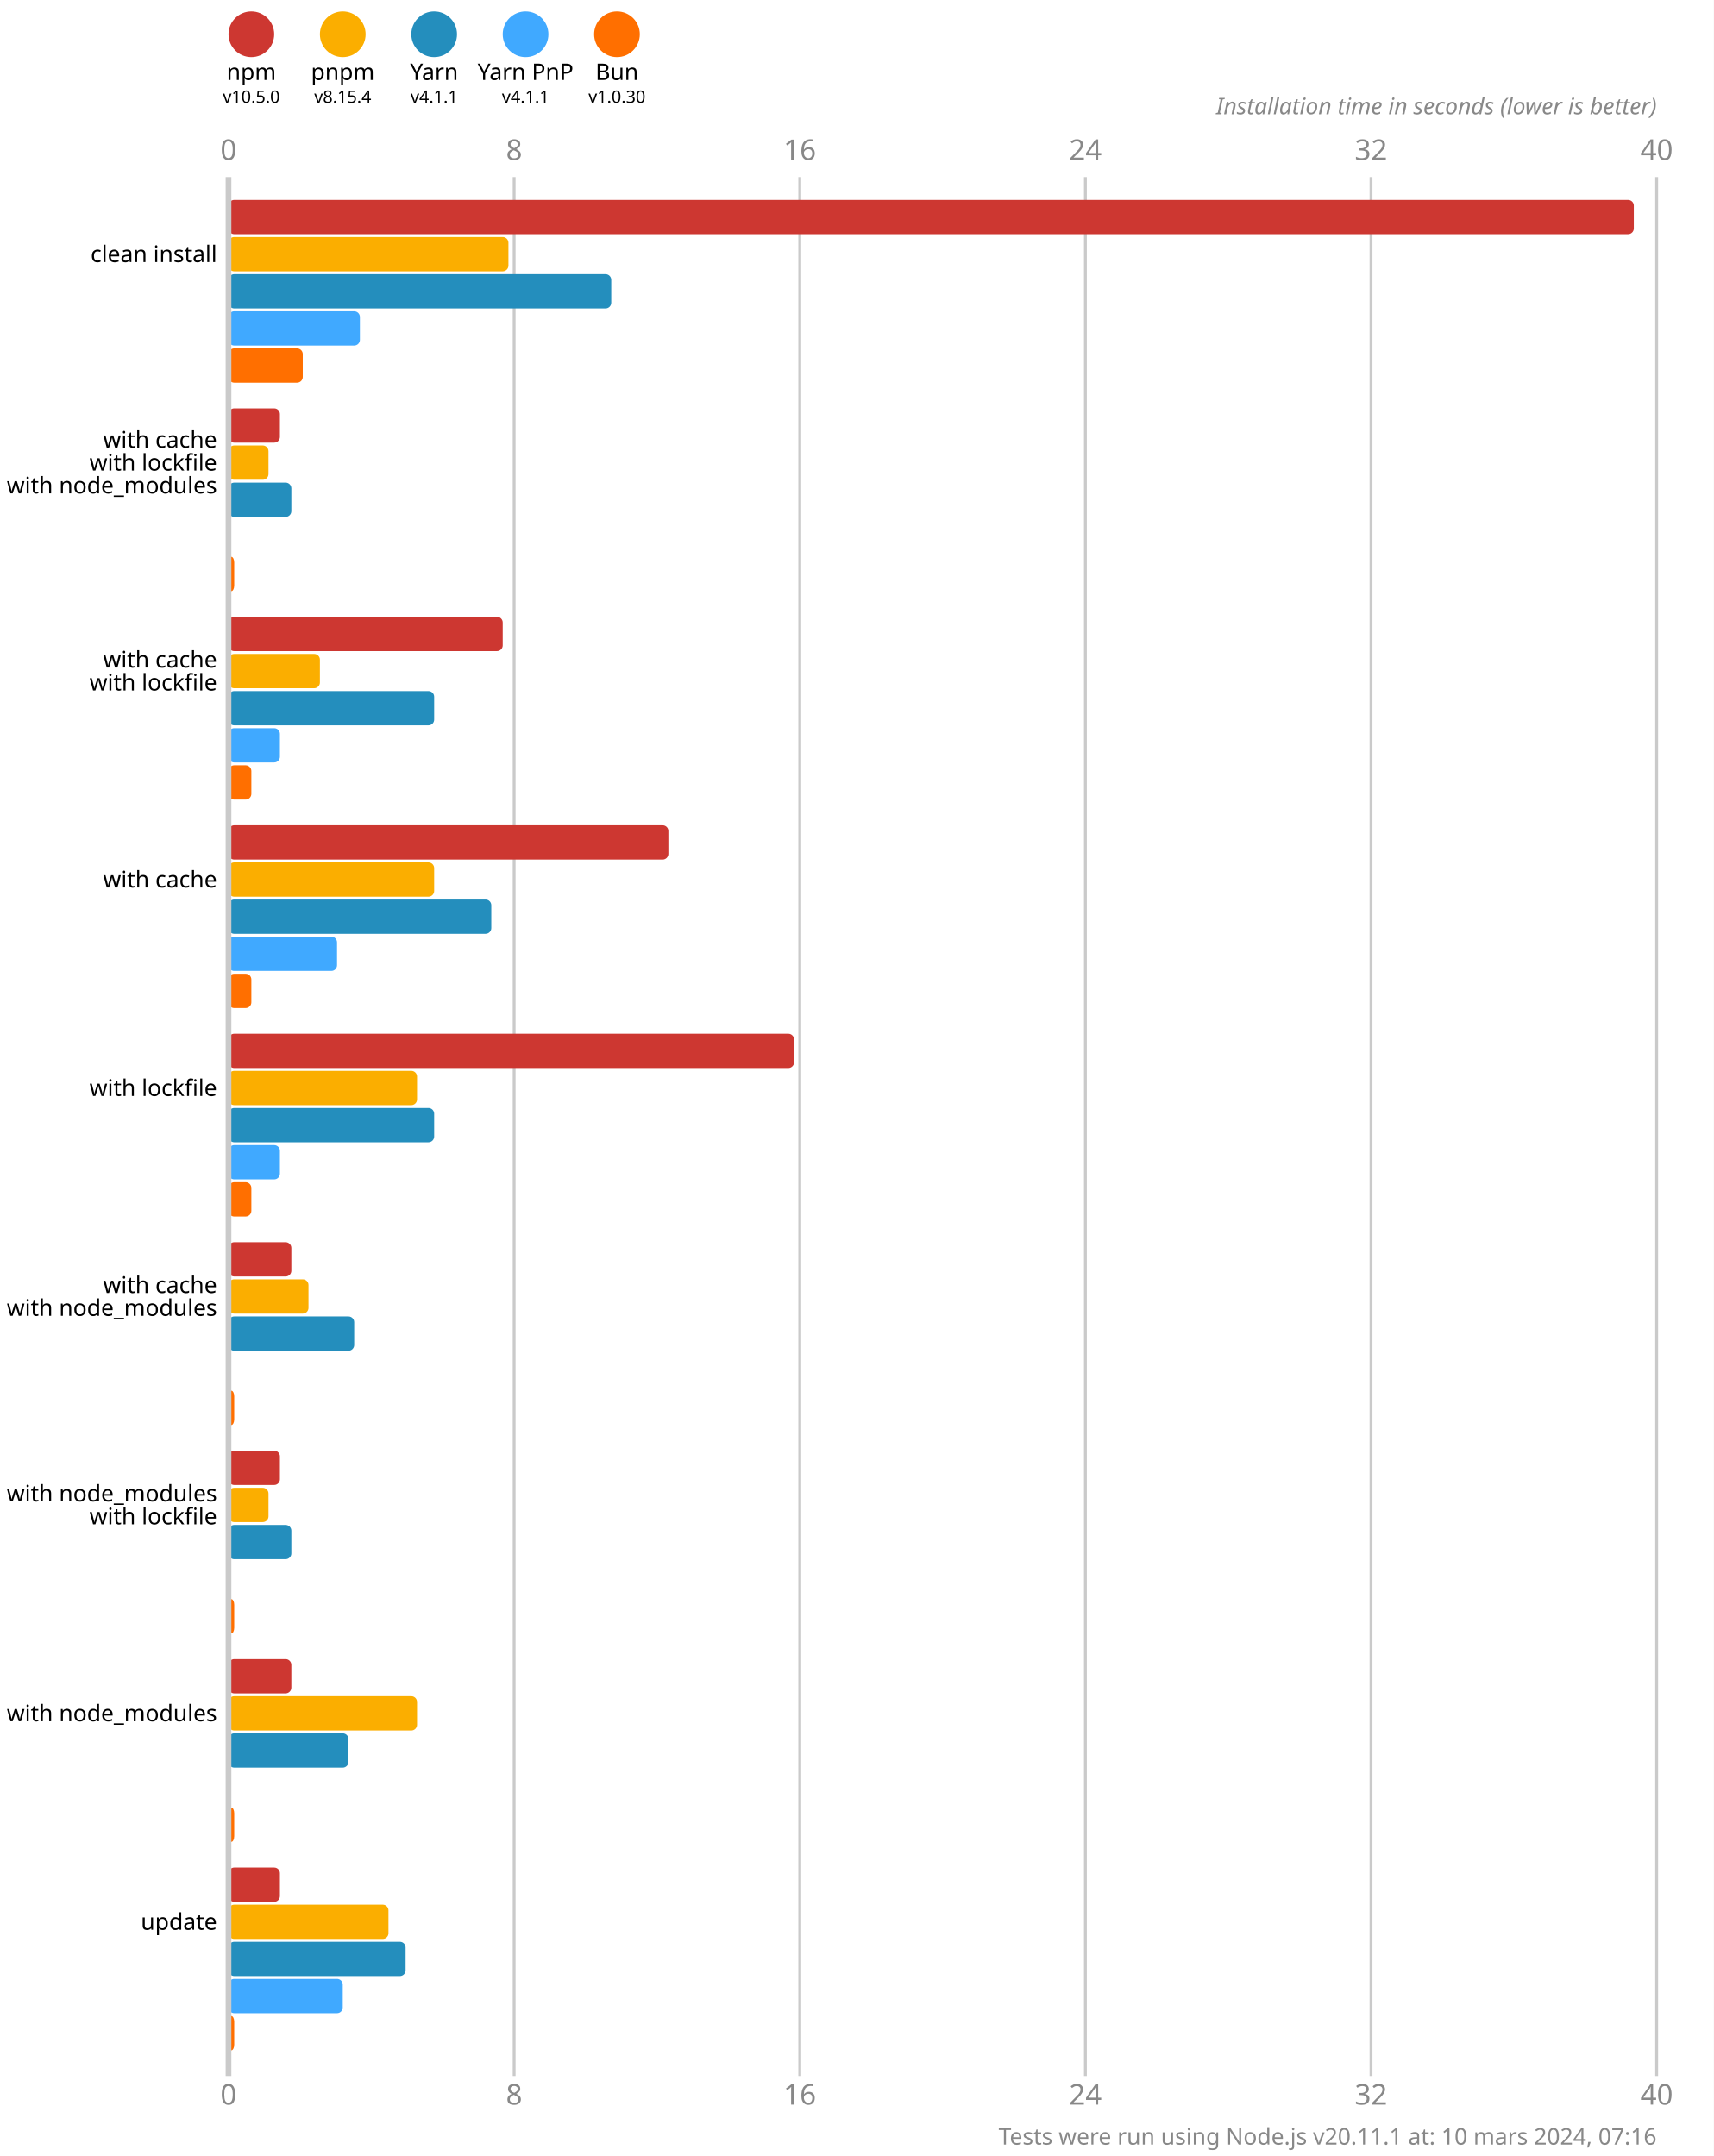
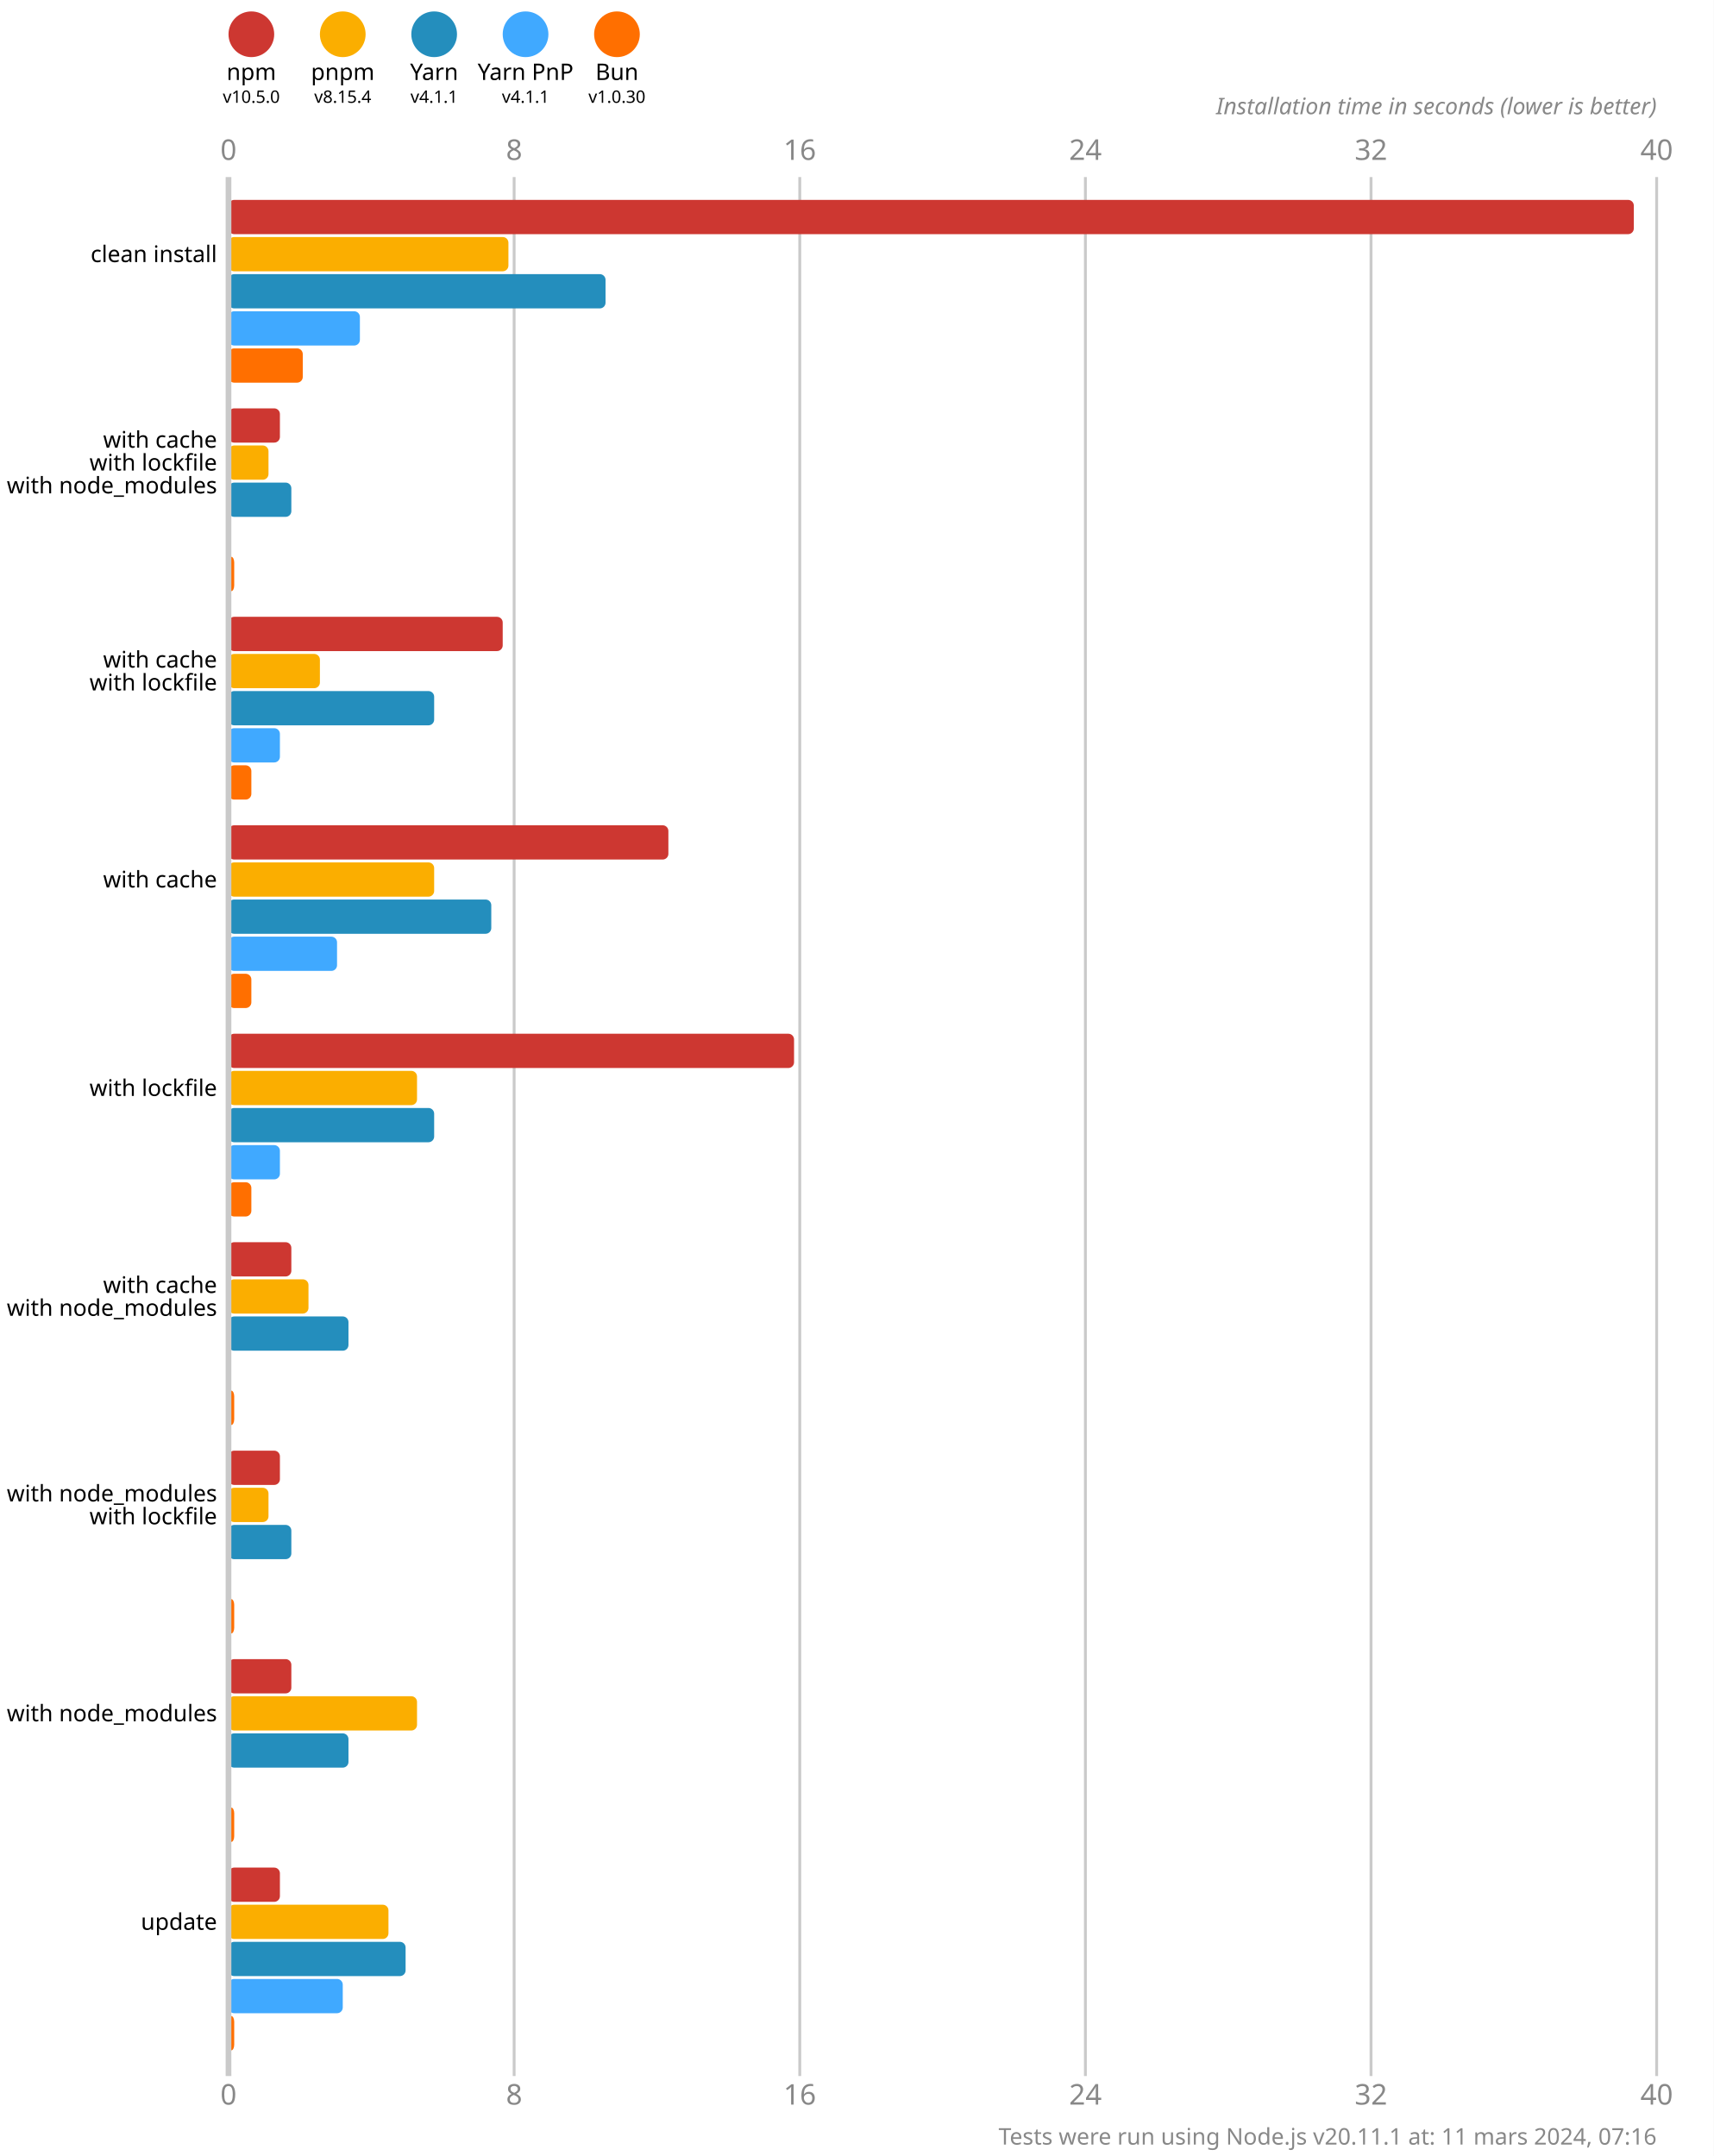
<svg xmlns="http://www.w3.org/2000/svg" version="1.1" viewBox="0 0 300 377.5">
  <style>
    .font { font-family: sans-serif; }
    .s3 { font-size: 3px; }
    .s4 { font-size: 4px; }
    .s5 { font-size: 5px; }
    .line { stroke: #cacaca; }
    .width { stroke-width: 0.5; }
    .text { fill: #888; }
  </style>
  <rect x="0" y="0" width="300" height="377.5" fill="#fff" />
  <circle cx="44" cy="6" r="4" fill="#cd3731" />
  <text x="44" y="14" class="font s4" text-anchor="middle">npm</text>
  <text x="44" y="18" class="font s3" text-anchor="middle">v10.5.0</text>
  <circle cx="60" cy="6" r="4" fill="#fbae00" />
  <text x="60" y="14" class="font s4" text-anchor="middle">pnpm</text>
  <text x="60" y="18" class="font s3" text-anchor="middle">v8.15.4</text>
  <circle cx="76" cy="6" r="4" fill="#248ebd" />
  <text x="76" y="14" class="font s4" text-anchor="middle">Yarn</text>
  <text x="76" y="18" class="font s3" text-anchor="middle">v4.1.1</text>
  <circle cx="92" cy="6" r="4" fill="#40a9ff" />
  <text x="92" y="14" class="font s4" text-anchor="middle">Yarn PnP</text>
  <text x="92" y="18" class="font s3" text-anchor="middle">v4.1.1</text>
  <circle cx="108" cy="6" r="4" fill="#ff6f00" />
  <text x="108" y="14" class="font s4" text-anchor="middle">Bun</text>
  <text x="108" y="18" class="font s3" text-anchor="middle">v1.0.30</text>
  <text x="40" y="28" class="font s5 text" text-anchor="middle">0</text>
  <text x="40" y="368.5" class="font s5 text" text-anchor="middle">0</text>
  <line x1="90" y1="31" x2="90" y2="363.5" class="line width" />
  <text x="90" y="28" class="font s5 text" text-anchor="middle">8</text>
  <text x="90" y="368.5" class="font s5 text" text-anchor="middle">8</text>
  <line x1="140" y1="31" x2="140" y2="363.5" class="line width" />
  <text x="140" y="28" class="font s5 text" text-anchor="middle">16</text>
  <text x="140" y="368.5" class="font s5 text" text-anchor="middle">16</text>
  <line x1="190" y1="31" x2="190" y2="363.5" class="line width" />
  <text x="190" y="28" class="font s5 text" text-anchor="middle">24</text>
  <text x="190" y="368.5" class="font s5 text" text-anchor="middle">24</text>
  <line x1="240" y1="31" x2="240" y2="363.5" class="line width" />
  <text x="240" y="28" class="font s5 text" text-anchor="middle">32</text>
  <text x="240" y="368.5" class="font s5 text" text-anchor="middle">32</text>
  <line x1="290" y1="31" x2="290" y2="363.5" class="line width" />
  <text x="290" y="28" class="font s5 text" text-anchor="middle">40</text>
  <text x="290" y="368.5" class="font s5 text" text-anchor="middle">40</text>
  <text x="290" y="20" class="font s4 text" font-style="italic" text-anchor="end">Installation time in seconds (lower is better)</text>
  <rect x="40" y="35" width="246" height="6" fill="#cd3731" rx="1" ry="1" />
  <rect x="40" y="41.5" width="49" height="6" fill="#fbae00" rx="1" ry="1" />
-   <rect x="40" y="48" width="67" height="6" fill="#248ebd" rx="1" ry="1" />
+   <rect x="40" y="48" width="66" height="6" fill="#248ebd" rx="1" ry="1" />
  <rect x="40" y="54.5" width="23" height="6" fill="#40a9ff" rx="1" ry="1" />
  <rect x="40" y="61" width="13" height="6" fill="#ff6f00" rx="1" ry="1" />
  <rect x="40" y="71.5" width="9" height="6" fill="#cd3731" rx="1" ry="1" />
  <rect x="40" y="78" width="7" height="6" fill="#fbae00" rx="1" ry="1" />
  <rect x="40" y="84.5" width="11" height="6" fill="#248ebd" rx="1" ry="1" />
  <rect x="40" y="91" width="0" height="6" fill="#40a9ff" rx="1" ry="1" />
  <rect x="40" y="97.5" width="1" height="6" fill="#ff6f00" rx="1" ry="1" />
  <rect x="40" y="108" width="48" height="6" fill="#cd3731" rx="1" ry="1" />
  <rect x="40" y="114.5" width="16" height="6" fill="#fbae00" rx="1" ry="1" />
  <rect x="40" y="121" width="36" height="6" fill="#248ebd" rx="1" ry="1" />
  <rect x="40" y="127.5" width="9" height="6" fill="#40a9ff" rx="1" ry="1" />
  <rect x="40" y="134" width="4" height="6" fill="#ff6f00" rx="1" ry="1" />
  <rect x="40" y="144.5" width="77" height="6" fill="#cd3731" rx="1" ry="1" />
  <rect x="40" y="151" width="36" height="6" fill="#fbae00" rx="1" ry="1" />
  <rect x="40" y="157.5" width="46" height="6" fill="#248ebd" rx="1" ry="1" />
  <rect x="40" y="164" width="19" height="6" fill="#40a9ff" rx="1" ry="1" />
  <rect x="40" y="170.5" width="4" height="6" fill="#ff6f00" rx="1" ry="1" />
  <rect x="40" y="181" width="99" height="6" fill="#cd3731" rx="1" ry="1" />
  <rect x="40" y="187.5" width="33" height="6" fill="#fbae00" rx="1" ry="1" />
  <rect x="40" y="194" width="36" height="6" fill="#248ebd" rx="1" ry="1" />
  <rect x="40" y="200.5" width="9" height="6" fill="#40a9ff" rx="1" ry="1" />
  <rect x="40" y="207" width="4" height="6" fill="#ff6f00" rx="1" ry="1" />
  <rect x="40" y="217.5" width="11" height="6" fill="#cd3731" rx="1" ry="1" />
  <rect x="40" y="224" width="14" height="6" fill="#fbae00" rx="1" ry="1" />
-   <rect x="40" y="230.5" width="22" height="6" fill="#248ebd" rx="1" ry="1" />
+   <rect x="40" y="230.5" width="21" height="6" fill="#248ebd" rx="1" ry="1" />
  <rect x="40" y="237" width="0" height="6" fill="#40a9ff" rx="1" ry="1" />
  <rect x="40" y="243.5" width="1" height="6" fill="#ff6f00" rx="1" ry="1" />
  <rect x="40" y="254" width="9" height="6" fill="#cd3731" rx="1" ry="1" />
  <rect x="40" y="260.5" width="7" height="6" fill="#fbae00" rx="1" ry="1" />
  <rect x="40" y="267" width="11" height="6" fill="#248ebd" rx="1" ry="1" />
  <rect x="40" y="273.5" width="0" height="6" fill="#40a9ff" rx="1" ry="1" />
  <rect x="40" y="280" width="1" height="6" fill="#ff6f00" rx="1" ry="1" />
  <rect x="40" y="290.5" width="11" height="6" fill="#cd3731" rx="1" ry="1" />
  <rect x="40" y="297" width="33" height="6" fill="#fbae00" rx="1" ry="1" />
  <rect x="40" y="303.5" width="21" height="6" fill="#248ebd" rx="1" ry="1" />
  <rect x="40" y="310" width="0" height="6" fill="#40a9ff" rx="1" ry="1" />
  <rect x="40" y="316.5" width="1" height="6" fill="#ff6f00" rx="1" ry="1" />
  <rect x="40" y="327" width="9" height="6" fill="#cd3731" rx="1" ry="1" />
  <rect x="40" y="333.5" width="28" height="6" fill="#fbae00" rx="1" ry="1" />
  <rect x="40" y="340" width="31" height="6" fill="#248ebd" rx="1" ry="1" />
  <rect x="40" y="346.5" width="20" height="6" fill="#40a9ff" rx="1" ry="1" />
  <rect x="40" y="353" width="1" height="6" fill="#ff6f00" rx="1" ry="1" />
  <line x1="40" y1="31" x2="40" y2="363.5" class="line" />
  <text x="38" y="44.5" class="font s4" dominant-baseline="middle" text-anchor="end">clean install</text>
  <text x="38" y="77" class="font s4" dominant-baseline="middle" text-anchor="end">with cache</text>
  <text x="38" y="81" class="font s4" dominant-baseline="middle" text-anchor="end">with lockfile</text>
  <text x="38" y="85" class="font s4" dominant-baseline="middle" text-anchor="end">with node_modules</text>
  <text x="38" y="115.5" class="font s4" dominant-baseline="middle" text-anchor="end">with cache</text>
  <text x="38" y="119.5" class="font s4" dominant-baseline="middle" text-anchor="end">with lockfile</text>
  <text x="38" y="154" class="font s4" dominant-baseline="middle" text-anchor="end">with cache</text>
  <text x="38" y="190.5" class="font s4" dominant-baseline="middle" text-anchor="end">with lockfile</text>
  <text x="38" y="225" class="font s4" dominant-baseline="middle" text-anchor="end">with cache</text>
  <text x="38" y="229" class="font s4" dominant-baseline="middle" text-anchor="end">with node_modules</text>
  <text x="38" y="261.5" class="font s4" dominant-baseline="middle" text-anchor="end">with node_modules</text>
  <text x="38" y="265.5" class="font s4" dominant-baseline="middle" text-anchor="end">with lockfile</text>
  <text x="38" y="300" class="font s4" dominant-baseline="middle" text-anchor="end">with node_modules</text>
  <text x="38" y="336.5" class="font s4" dominant-baseline="middle" text-anchor="end">update</text>
-   <text x="290" y="375.5" class="font s4 text" text-anchor="end">Tests were run using Node.js v20.11.1 at: 10 mars 2024, 07:16</text>
+   <text x="290" y="375.5" class="font s4 text" text-anchor="end">Tests were run using Node.js v20.11.1 at: 11 mars 2024, 07:16</text>
</svg>
